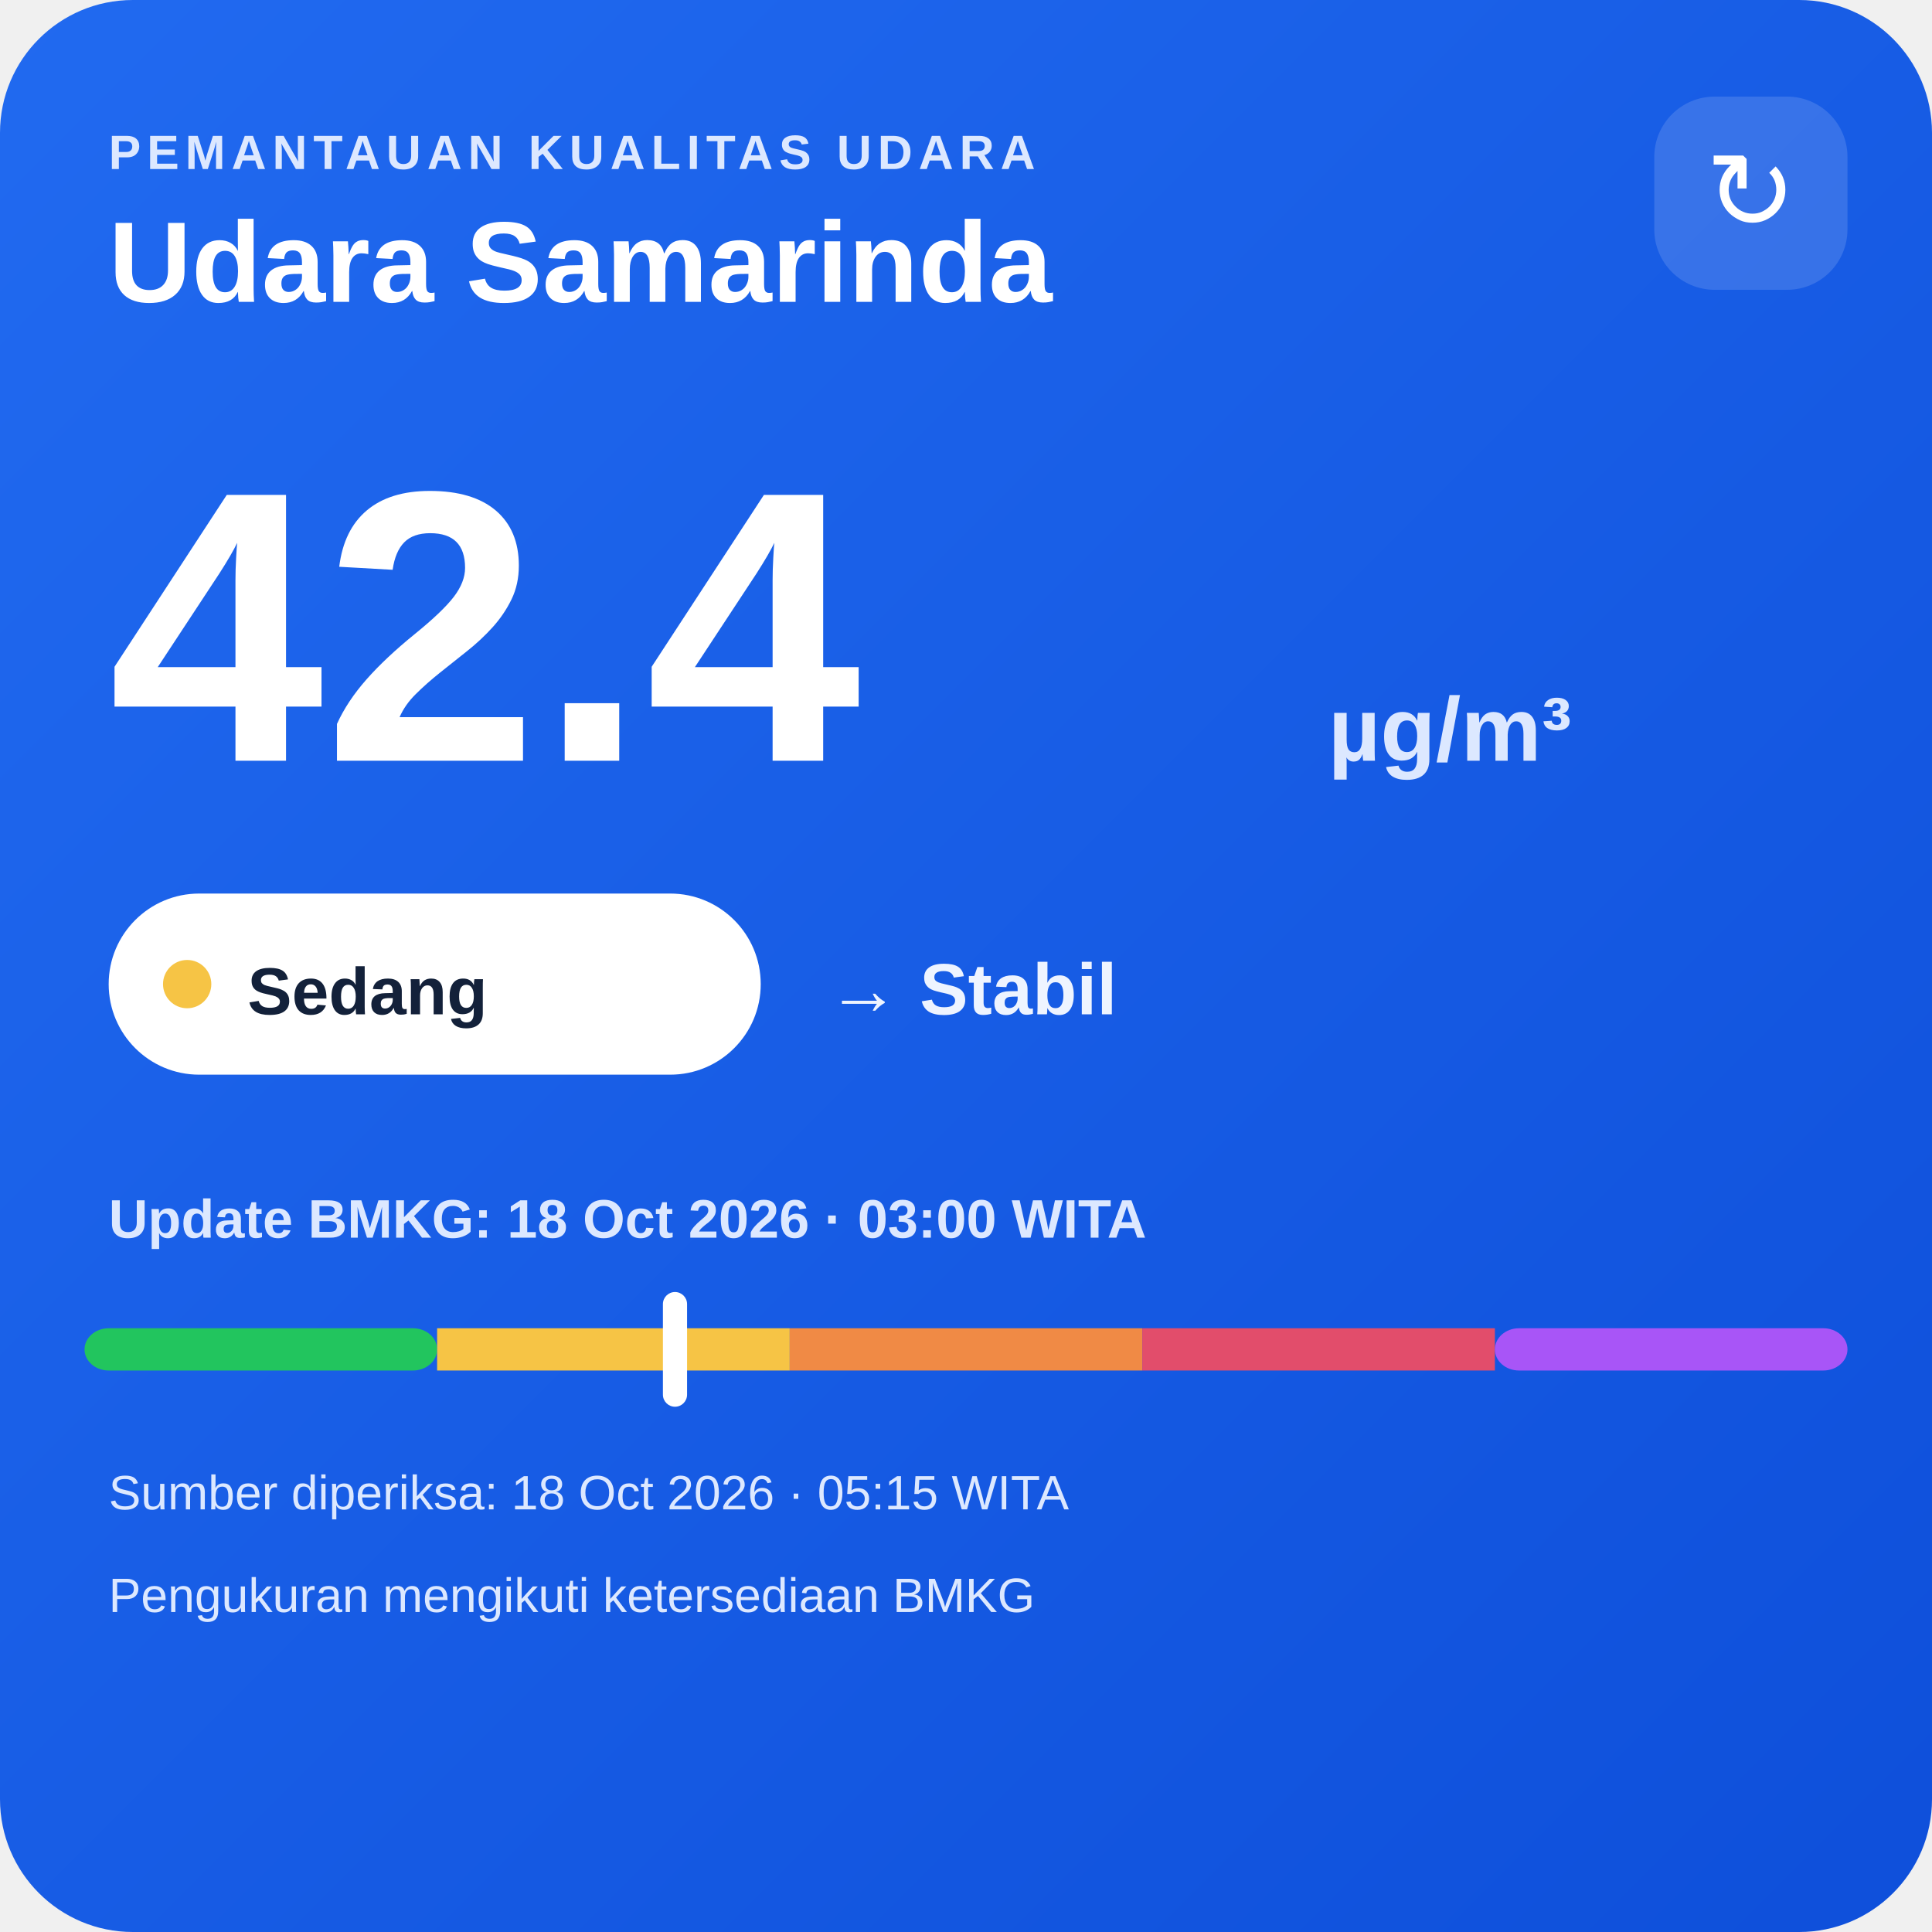
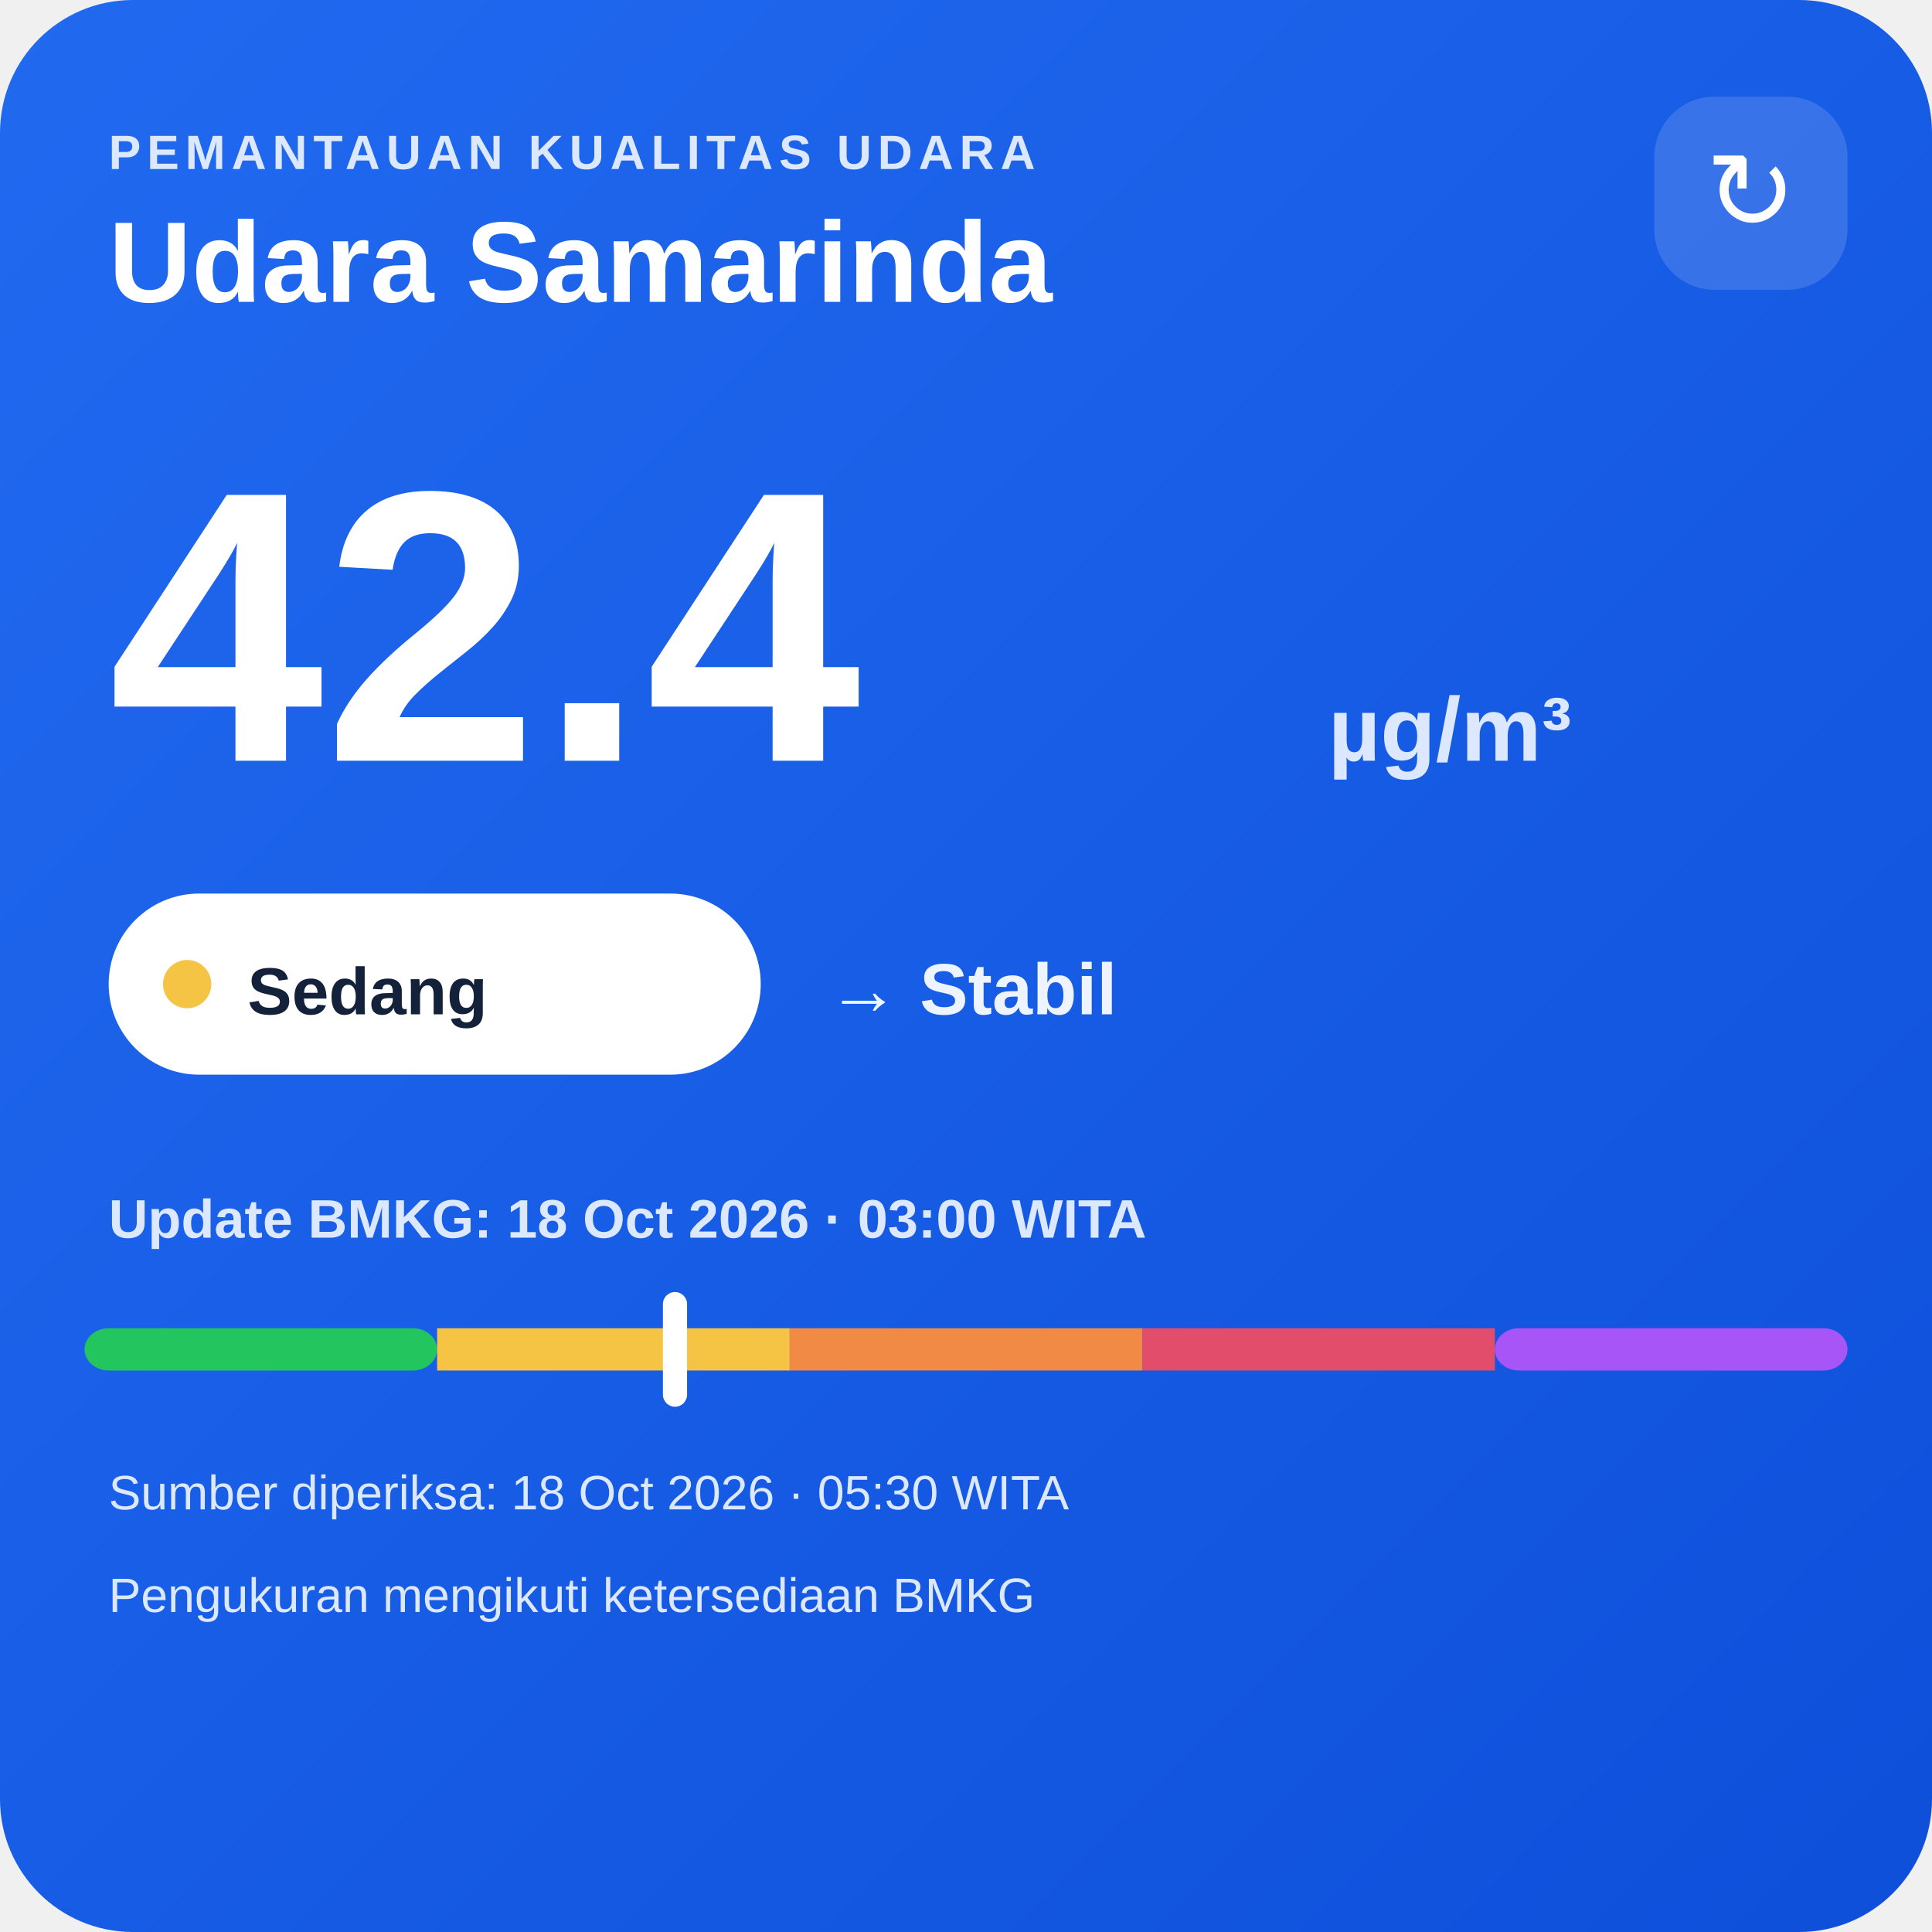
<svg xmlns="http://www.w3.org/2000/svg" width="320" height="320" viewBox="0 0 320 320">
  <defs>
    <linearGradient id="bg" x1="0" y1="0" x2="1" y2="1">
      <stop offset="0" stop-color="#216af0" />
      <stop offset="1" stop-color="#0e4fda" />
    </linearGradient>
  </defs>
  <rect width="320" height="320" rx="22" fill="url(#bg)" />
  <text x="18" y="28" fill="#dce8ff" font-family="Arial,sans-serif" font-size="8" font-weight="700" letter-spacing="1">PEMANTAUAN KUALITAS UDARA</text>
  <text x="18" y="50" fill="#ffffff" font-family="Arial,sans-serif" font-size="19" font-weight="700">Udara Samarinda</text>
  <rect x="274" y="16" width="32" height="32" rx="10" fill="#ffffff" fill-opacity=".14" />
  <text x="290" y="38" text-anchor="middle" fill="#ffffff" font-family="Arial,sans-serif" font-size="18">↻</text>
  <text x="18" y="126" fill="#ffffff" font-family="Arial,sans-serif" font-size="64" font-weight="800">42.4</text>
  <text x="220" y="126" fill="#dce8ff" font-family="Arial,sans-serif" font-size="15" font-weight="700">µg/m³</text>
  <rect x="18" y="148" width="108" height="30" rx="15" fill="#ffffff" />
  <circle cx="31" cy="163" r="4" fill="#f6c445" />
  <text x="41" y="168" fill="#13213a" font-family="Arial,sans-serif" font-size="11" font-weight="700">Sedang</text>
  <text x="137" y="168" fill="#eef4ff" font-family="Arial,sans-serif" font-size="12" font-weight="700">→ Stabil</text>
  <text x="18" y="205" fill="#dce8ff" font-family="Arial,sans-serif" font-size="9" font-weight="700">Update BMKG: 18 Oct 2026 · 03:00 WITA</text>
  <rect x="14" y="220" width="58.4" height="7" rx="4" fill="#22c55e" />
  <rect x="72.4" y="220" width="58.4" height="7" fill="#f6c445" />
  <rect x="130.8" y="220" width="58.4" height="7" fill="#f08a45" />
  <rect x="189.2" y="220" width="58.4" height="7" fill="#e24d6b" />
  <rect x="247.6" y="220" width="58.4" height="7" rx="4" fill="#a855f7" />
  <rect x="109.8" y="214" width="4" height="19" rx="2" fill="#ffffff" />
-   <text x="18" y="250" fill="#dce8ff" font-family="Arial,sans-serif" font-size="8">Sumber diperiksa: 18 Oct 2026 · 05:15 WITA</text>
+   <text x="18" y="250" fill="#dce8ff" font-family="Arial,sans-serif" font-size="8">Sumber diperiksa: 18 Oct 2026 · 05:30 WITA</text>
  <text x="18" y="267" fill="#dce8ff" font-family="Arial,sans-serif" font-size="8">Pengukuran mengikuti ketersediaan BMKG</text>
</svg>
